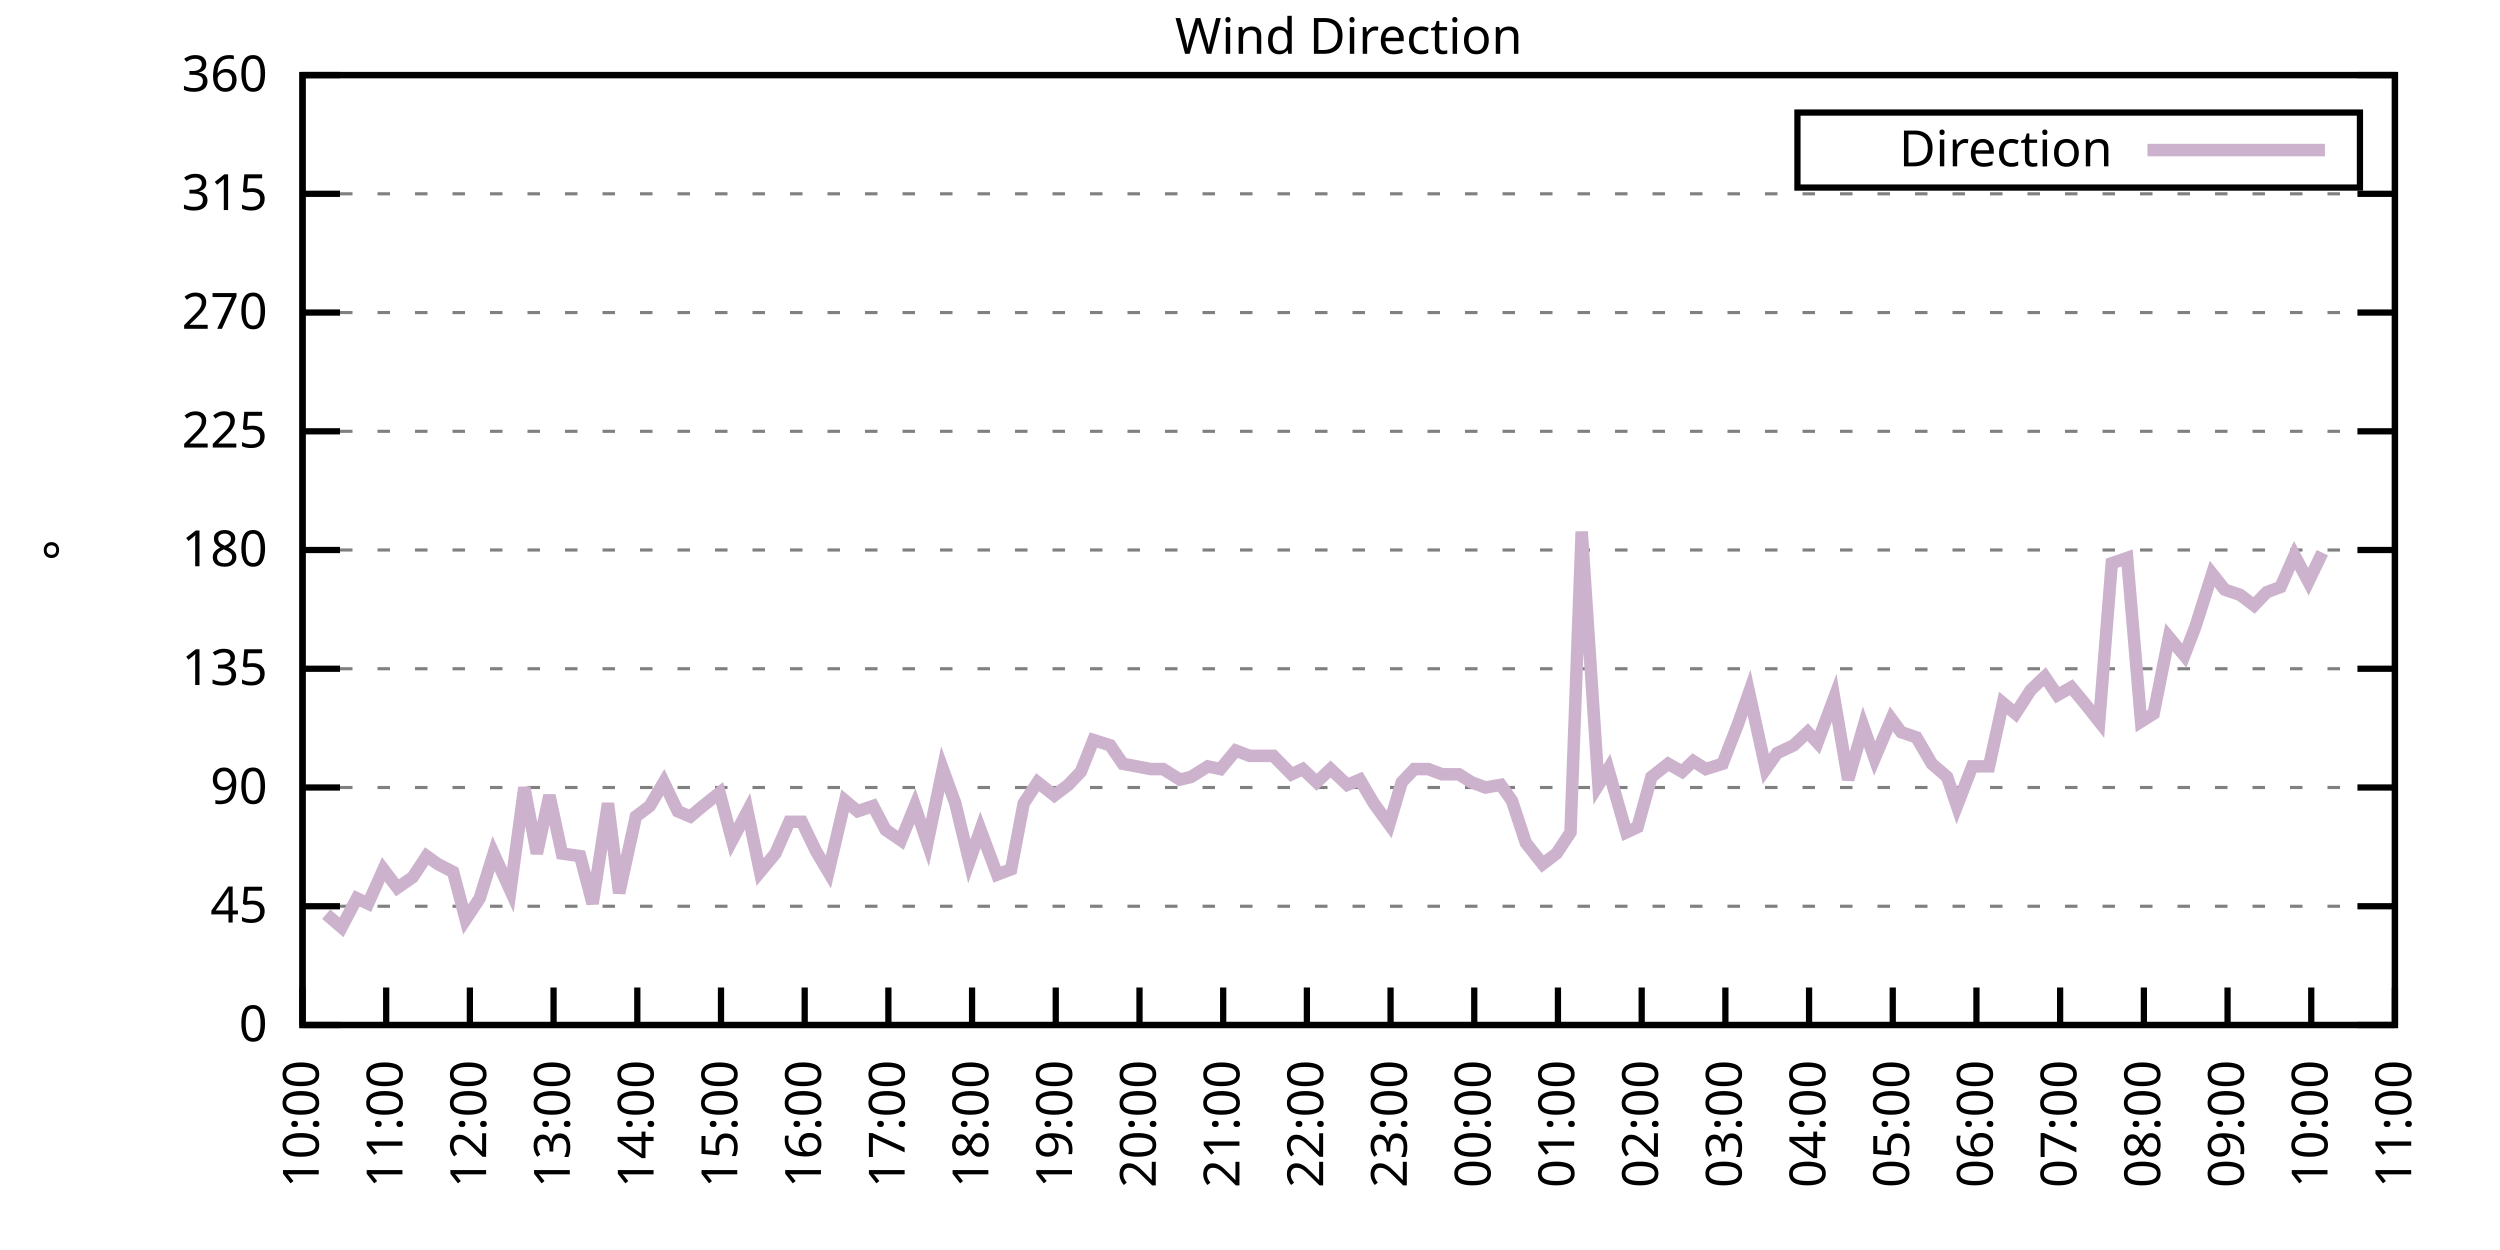
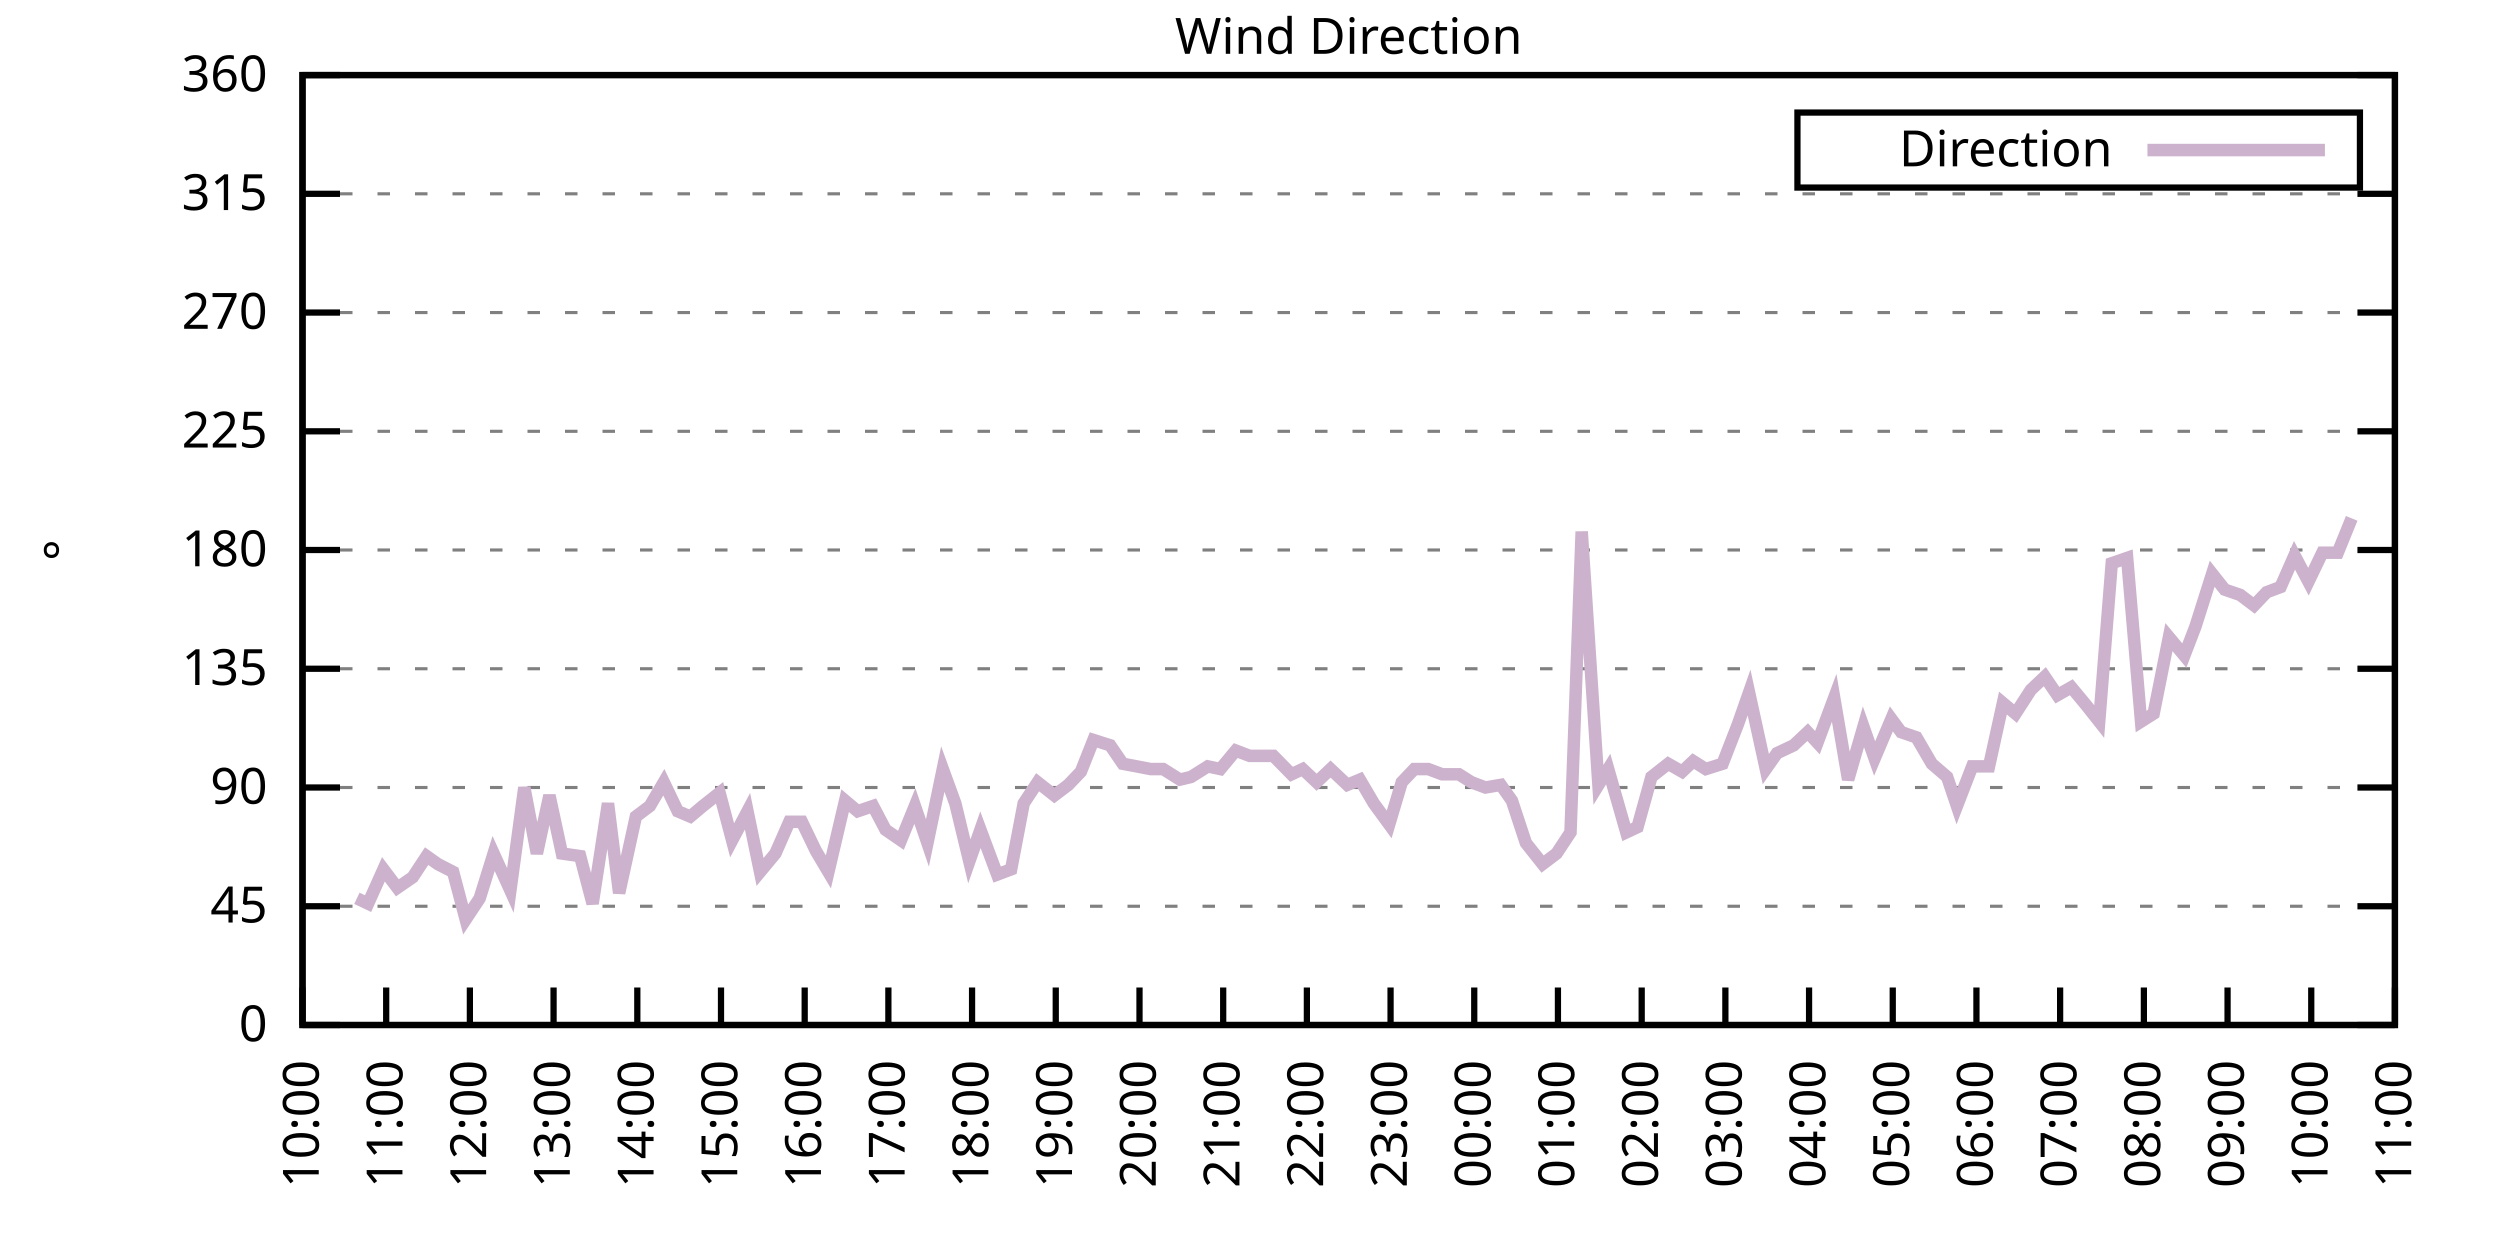
<svg xmlns="http://www.w3.org/2000/svg" xmlns:xlink="http://www.w3.org/1999/xlink" width="400" height="200" viewBox="0 0 400 200">
  <g id="gnuplot_canvas">
    <rect x="0" y="0" width="400" height="200" fill="none" />
    <defs>
      <circle id="gpDot" r="0.5" stroke-width="0.5" stroke="currentColor" />
      <path id="gpPt0" stroke-width="0.333" stroke="currentColor" d="M-1,0 h2 M0,-1 v2" />
      <path id="gpPt1" stroke-width="0.333" stroke="currentColor" d="M-1,-1 L1,1 M1,-1 L-1,1" />
      <path id="gpPt2" stroke-width="0.333" stroke="currentColor" d="M-1,0 L1,0 M0,-1 L0,1 M-1,-1 L1,1 M-1,1 L1,-1" />
      <rect id="gpPt3" stroke-width="0.333" stroke="currentColor" x="-1" y="-1" width="2" height="2" />
      <rect id="gpPt4" stroke-width="0.333" stroke="currentColor" fill="currentColor" x="-1" y="-1" width="2" height="2" />
      <circle id="gpPt5" stroke-width="0.333" stroke="currentColor" cx="0" cy="0" r="1" />
      <use xlink:href="#gpPt5" id="gpPt6" fill="currentColor" stroke="none" />
      <path id="gpPt7" stroke-width="0.333" stroke="currentColor" d="M0,-1.33 L-1.33,0.67 L1.33,0.67 z" />
      <use xlink:href="#gpPt7" id="gpPt8" fill="currentColor" stroke="none" />
      <use xlink:href="#gpPt7" id="gpPt9" stroke="currentColor" transform="rotate(180)" />
      <use xlink:href="#gpPt9" id="gpPt10" fill="currentColor" stroke="none" />
      <use xlink:href="#gpPt3" id="gpPt11" stroke="currentColor" transform="rotate(45)" />
      <use xlink:href="#gpPt11" id="gpPt12" fill="currentColor" stroke="none" />
      <path id="gpPt13" stroke-width="0.333" stroke="currentColor" d="M0,1.330 L1.265,0.411 L0.782,-1.067 L-0.782,-1.076 L-1.265,0.411 z" />
      <use xlink:href="#gpPt13" id="gpPt14" fill="currentColor" stroke="none" />
      <filter id="textbox" filterUnits="objectBoundingBox" x="0" y="0" height="1" width="1">
        <feFlood flood-color="white" flood-opacity="1" result="bgnd" />
        <feComposite in="SourceGraphic" in2="bgnd" operator="atop" />
      </filter>
      <filter id="greybox" filterUnits="objectBoundingBox" x="0" y="0" height="1" width="1">
        <feFlood flood-color="lightgrey" flood-opacity="1" result="grey" />
        <feComposite in="SourceGraphic" in2="grey" operator="atop" />
      </filter>
    </defs>
    <g fill="none" color="white" stroke="currentColor" stroke-width="1.00" stroke-linecap="butt" stroke-linejoin="miter">
</g>
    <g fill="none" color="black" stroke="currentColor" stroke-width="1.00" stroke-linecap="butt" stroke-linejoin="miter">
      <g stroke="none" shape-rendering="crispEdges">
        <polygon fill="rgb(255, 255, 255)" points="48.40,164.00 383.18,164.00 383.18,12.02 48.40,12.02 " />
      </g>
    </g>
    <g fill="none" color="black" stroke="currentColor" stroke-width="1.00" stroke-linecap="butt" stroke-linejoin="miter">
</g>
    <g fill="none" color="black" stroke="black" stroke-width="0.50" stroke-linecap="butt" stroke-linejoin="miter">
</g>
    <g fill="none" color="gray" stroke="currentColor" stroke-width="0.50" stroke-linecap="butt" stroke-linejoin="miter">
      <path stroke="gray" stroke-dasharray="2,4" class="gridline" d="M48.40,164.00 L383.19,164.00  " />
    </g>
    <g fill="none" color="gray" stroke="gray" stroke-width="1.00" stroke-linecap="butt" stroke-linejoin="miter">
</g>
    <g fill="none" color="black" stroke="currentColor" stroke-width="1.00" stroke-linecap="butt" stroke-linejoin="miter">
      <path stroke="black" d="M48.40,164.00 L54.40,164.00 M383.19,164.00 L377.19,164.00  " />
      <g transform="translate(42.80,166.60)" stroke="none" fill="black" font-family="Sans" font-size="8.00" text-anchor="end">
        <text>
          <tspan font-family="Sans"> 0</tspan>
        </text>
      </g>
    </g>
    <g fill="none" color="black" stroke="currentColor" stroke-width="1.00" stroke-linecap="butt" stroke-linejoin="miter">
</g>
    <g fill="none" color="black" stroke="black" stroke-width="0.50" stroke-linecap="butt" stroke-linejoin="miter">
</g>
    <g fill="none" color="gray" stroke="currentColor" stroke-width="0.50" stroke-linecap="butt" stroke-linejoin="miter">
      <path stroke="gray" stroke-dasharray="2,4" class="gridline" d="M48.40,145.00 L383.19,145.00  " />
    </g>
    <g fill="none" color="gray" stroke="gray" stroke-width="1.00" stroke-linecap="butt" stroke-linejoin="miter">
</g>
    <g fill="none" color="black" stroke="currentColor" stroke-width="1.00" stroke-linecap="butt" stroke-linejoin="miter">
      <path stroke="black" d="M48.40,145.00 L54.40,145.00 M383.19,145.00 L377.19,145.00  " />
      <g transform="translate(42.80,147.60)" stroke="none" fill="black" font-family="Sans" font-size="8.00" text-anchor="end">
        <text>
          <tspan font-family="Sans"> 45</tspan>
        </text>
      </g>
    </g>
    <g fill="none" color="black" stroke="currentColor" stroke-width="1.00" stroke-linecap="butt" stroke-linejoin="miter">
</g>
    <g fill="none" color="black" stroke="black" stroke-width="0.50" stroke-linecap="butt" stroke-linejoin="miter">
</g>
    <g fill="none" color="gray" stroke="currentColor" stroke-width="0.50" stroke-linecap="butt" stroke-linejoin="miter">
      <path stroke="gray" stroke-dasharray="2,4" class="gridline" d="M48.40,126.00 L383.19,126.00  " />
    </g>
    <g fill="none" color="gray" stroke="gray" stroke-width="1.00" stroke-linecap="butt" stroke-linejoin="miter">
</g>
    <g fill="none" color="black" stroke="currentColor" stroke-width="1.00" stroke-linecap="butt" stroke-linejoin="miter">
      <path stroke="black" d="M48.40,126.00 L54.40,126.00 M383.19,126.00 L377.19,126.00  " />
      <g transform="translate(42.80,128.60)" stroke="none" fill="black" font-family="Sans" font-size="8.00" text-anchor="end">
        <text>
          <tspan font-family="Sans"> 90</tspan>
        </text>
      </g>
    </g>
    <g fill="none" color="black" stroke="currentColor" stroke-width="1.00" stroke-linecap="butt" stroke-linejoin="miter">
</g>
    <g fill="none" color="black" stroke="black" stroke-width="0.50" stroke-linecap="butt" stroke-linejoin="miter">
</g>
    <g fill="none" color="gray" stroke="currentColor" stroke-width="0.50" stroke-linecap="butt" stroke-linejoin="miter">
      <path stroke="gray" stroke-dasharray="2,4" class="gridline" d="M48.40,107.00 L383.19,107.00  " />
    </g>
    <g fill="none" color="gray" stroke="gray" stroke-width="1.00" stroke-linecap="butt" stroke-linejoin="miter">
</g>
    <g fill="none" color="black" stroke="currentColor" stroke-width="1.00" stroke-linecap="butt" stroke-linejoin="miter">
      <path stroke="black" d="M48.40,107.00 L54.40,107.00 M383.19,107.00 L377.19,107.00  " />
      <g transform="translate(42.80,109.60)" stroke="none" fill="black" font-family="Sans" font-size="8.00" text-anchor="end">
        <text>
          <tspan font-family="Sans"> 135</tspan>
        </text>
      </g>
    </g>
    <g fill="none" color="black" stroke="currentColor" stroke-width="1.00" stroke-linecap="butt" stroke-linejoin="miter">
</g>
    <g fill="none" color="black" stroke="black" stroke-width="0.50" stroke-linecap="butt" stroke-linejoin="miter">
</g>
    <g fill="none" color="gray" stroke="currentColor" stroke-width="0.50" stroke-linecap="butt" stroke-linejoin="miter">
      <path stroke="gray" stroke-dasharray="2,4" class="gridline" d="M48.40,88.00 L383.19,88.00  " />
    </g>
    <g fill="none" color="gray" stroke="gray" stroke-width="1.00" stroke-linecap="butt" stroke-linejoin="miter">
</g>
    <g fill="none" color="black" stroke="currentColor" stroke-width="1.00" stroke-linecap="butt" stroke-linejoin="miter">
      <path stroke="black" d="M48.40,88.00 L54.40,88.00 M383.19,88.00 L377.19,88.00  " />
      <g transform="translate(42.80,90.60)" stroke="none" fill="black" font-family="Sans" font-size="8.00" text-anchor="end">
        <text>
          <tspan font-family="Sans"> 180</tspan>
        </text>
      </g>
    </g>
    <g fill="none" color="black" stroke="currentColor" stroke-width="1.00" stroke-linecap="butt" stroke-linejoin="miter">
</g>
    <g fill="none" color="black" stroke="black" stroke-width="0.50" stroke-linecap="butt" stroke-linejoin="miter">
</g>
    <g fill="none" color="gray" stroke="currentColor" stroke-width="0.50" stroke-linecap="butt" stroke-linejoin="miter">
      <path stroke="gray" stroke-dasharray="2,4" class="gridline" d="M48.40,69.01 L383.19,69.01  " />
    </g>
    <g fill="none" color="gray" stroke="gray" stroke-width="1.00" stroke-linecap="butt" stroke-linejoin="miter">
</g>
    <g fill="none" color="black" stroke="currentColor" stroke-width="1.00" stroke-linecap="butt" stroke-linejoin="miter">
      <path stroke="black" d="M48.40,69.01 L54.40,69.01 M383.19,69.01 L377.19,69.01  " />
      <g transform="translate(42.80,71.61)" stroke="none" fill="black" font-family="Sans" font-size="8.00" text-anchor="end">
        <text>
          <tspan font-family="Sans"> 225</tspan>
        </text>
      </g>
    </g>
    <g fill="none" color="black" stroke="currentColor" stroke-width="1.00" stroke-linecap="butt" stroke-linejoin="miter">
</g>
    <g fill="none" color="black" stroke="black" stroke-width="0.50" stroke-linecap="butt" stroke-linejoin="miter">
</g>
    <g fill="none" color="gray" stroke="currentColor" stroke-width="0.50" stroke-linecap="butt" stroke-linejoin="miter">
      <path stroke="gray" stroke-dasharray="2,4" class="gridline" d="M48.40,50.01 L383.19,50.01  " />
    </g>
    <g fill="none" color="gray" stroke="gray" stroke-width="1.00" stroke-linecap="butt" stroke-linejoin="miter">
</g>
    <g fill="none" color="black" stroke="currentColor" stroke-width="1.00" stroke-linecap="butt" stroke-linejoin="miter">
      <path stroke="black" d="M48.40,50.01 L54.40,50.01 M383.19,50.01 L377.19,50.01  " />
      <g transform="translate(42.80,52.61)" stroke="none" fill="black" font-family="Sans" font-size="8.00" text-anchor="end">
        <text>
          <tspan font-family="Sans"> 270</tspan>
        </text>
      </g>
    </g>
    <g fill="none" color="black" stroke="currentColor" stroke-width="1.00" stroke-linecap="butt" stroke-linejoin="miter">
</g>
    <g fill="none" color="black" stroke="black" stroke-width="0.50" stroke-linecap="butt" stroke-linejoin="miter">
</g>
    <g fill="none" color="gray" stroke="currentColor" stroke-width="0.50" stroke-linecap="butt" stroke-linejoin="miter">
      <path stroke="gray" stroke-dasharray="2,4" class="gridline" d="M48.40,31.01 L383.19,31.01  " />
    </g>
    <g fill="none" color="gray" stroke="gray" stroke-width="1.00" stroke-linecap="butt" stroke-linejoin="miter">
</g>
    <g fill="none" color="black" stroke="currentColor" stroke-width="1.00" stroke-linecap="butt" stroke-linejoin="miter">
      <path stroke="black" d="M48.40,31.01 L54.40,31.01 M383.19,31.01 L377.19,31.01  " />
      <g transform="translate(42.80,33.61)" stroke="none" fill="black" font-family="Sans" font-size="8.00" text-anchor="end">
        <text>
          <tspan font-family="Sans"> 315</tspan>
        </text>
      </g>
    </g>
    <g fill="none" color="black" stroke="currentColor" stroke-width="1.00" stroke-linecap="butt" stroke-linejoin="miter">
</g>
    <g fill="none" color="black" stroke="black" stroke-width="0.50" stroke-linecap="butt" stroke-linejoin="miter">
</g>
    <g fill="none" color="gray" stroke="currentColor" stroke-width="0.50" stroke-linecap="butt" stroke-linejoin="miter">
      <path stroke="gray" stroke-dasharray="2,4" class="gridline" d="M48.40,12.01 L383.19,12.01  " />
    </g>
    <g fill="none" color="gray" stroke="gray" stroke-width="1.00" stroke-linecap="butt" stroke-linejoin="miter">
</g>
    <g fill="none" color="black" stroke="currentColor" stroke-width="1.00" stroke-linecap="butt" stroke-linejoin="miter">
      <path stroke="black" d="M48.40,12.01 L54.40,12.01 M383.19,12.01 L377.19,12.01  " />
      <g transform="translate(42.80,14.61)" stroke="none" fill="black" font-family="Sans" font-size="8.00" text-anchor="end">
        <text>
          <tspan font-family="Sans"> 360</tspan>
        </text>
      </g>
    </g>
    <g fill="none" color="black" stroke="currentColor" stroke-width="1.00" stroke-linecap="butt" stroke-linejoin="miter">
      <path stroke="black" d="M48.40,164.00 L48.40,158.00  " />
      <g transform="translate(51.00,169.60) rotate(270.00)" stroke="none" fill="black" font-family="Sans" font-size="8.00" text-anchor="end">
        <text>
          <tspan font-family="Sans">10:00</tspan>
        </text>
      </g>
    </g>
    <g fill="none" color="black" stroke="currentColor" stroke-width="1.00" stroke-linecap="butt" stroke-linejoin="miter">
      <path stroke="black" d="M61.79,164.00 L61.79,158.00  " />
      <g transform="translate(64.39,169.60) rotate(270.00)" stroke="none" fill="black" font-family="Sans" font-size="8.00" text-anchor="end">
        <text>
          <tspan font-family="Sans">11:00</tspan>
        </text>
      </g>
    </g>
    <g fill="none" color="black" stroke="currentColor" stroke-width="1.00" stroke-linecap="butt" stroke-linejoin="miter">
      <path stroke="black" d="M75.18,164.00 L75.18,158.00  " />
      <g transform="translate(77.78,169.60) rotate(270.00)" stroke="none" fill="black" font-family="Sans" font-size="8.00" text-anchor="end">
        <text>
          <tspan font-family="Sans">12:00</tspan>
        </text>
      </g>
    </g>
    <g fill="none" color="black" stroke="currentColor" stroke-width="1.00" stroke-linecap="butt" stroke-linejoin="miter">
      <path stroke="black" d="M88.57,164.00 L88.57,158.00  " />
      <g transform="translate(91.17,169.60) rotate(270.00)" stroke="none" fill="black" font-family="Sans" font-size="8.00" text-anchor="end">
        <text>
          <tspan font-family="Sans">13:00</tspan>
        </text>
      </g>
    </g>
    <g fill="none" color="black" stroke="currentColor" stroke-width="1.00" stroke-linecap="butt" stroke-linejoin="miter">
      <path stroke="black" d="M101.97,164.00 L101.97,158.00  " />
      <g transform="translate(104.57,169.60) rotate(270.00)" stroke="none" fill="black" font-family="Sans" font-size="8.00" text-anchor="end">
        <text>
          <tspan font-family="Sans">14:00</tspan>
        </text>
      </g>
    </g>
    <g fill="none" color="black" stroke="currentColor" stroke-width="1.00" stroke-linecap="butt" stroke-linejoin="miter">
      <path stroke="black" d="M115.36,164.00 L115.36,158.00  " />
      <g transform="translate(117.96,169.60) rotate(270.00)" stroke="none" fill="black" font-family="Sans" font-size="8.00" text-anchor="end">
        <text>
          <tspan font-family="Sans">15:00</tspan>
        </text>
      </g>
    </g>
    <g fill="none" color="black" stroke="currentColor" stroke-width="1.00" stroke-linecap="butt" stroke-linejoin="miter">
      <path stroke="black" d="M128.75,164.00 L128.75,158.00  " />
      <g transform="translate(131.35,169.60) rotate(270.00)" stroke="none" fill="black" font-family="Sans" font-size="8.00" text-anchor="end">
        <text>
          <tspan font-family="Sans">16:00</tspan>
        </text>
      </g>
    </g>
    <g fill="none" color="black" stroke="currentColor" stroke-width="1.00" stroke-linecap="butt" stroke-linejoin="miter">
      <path stroke="black" d="M142.14,164.00 L142.14,158.00  " />
      <g transform="translate(144.74,169.60) rotate(270.00)" stroke="none" fill="black" font-family="Sans" font-size="8.00" text-anchor="end">
        <text>
          <tspan font-family="Sans">17:00</tspan>
        </text>
      </g>
    </g>
    <g fill="none" color="black" stroke="currentColor" stroke-width="1.00" stroke-linecap="butt" stroke-linejoin="miter">
      <path stroke="black" d="M155.53,164.00 L155.53,158.00  " />
      <g transform="translate(158.13,169.60) rotate(270.00)" stroke="none" fill="black" font-family="Sans" font-size="8.00" text-anchor="end">
        <text>
          <tspan font-family="Sans">18:00</tspan>
        </text>
      </g>
    </g>
    <g fill="none" color="black" stroke="currentColor" stroke-width="1.00" stroke-linecap="butt" stroke-linejoin="miter">
      <path stroke="black" d="M168.92,164.00 L168.92,158.00  " />
      <g transform="translate(171.52,169.60) rotate(270.00)" stroke="none" fill="black" font-family="Sans" font-size="8.00" text-anchor="end">
        <text>
          <tspan font-family="Sans">19:00</tspan>
        </text>
      </g>
    </g>
    <g fill="none" color="black" stroke="currentColor" stroke-width="1.00" stroke-linecap="butt" stroke-linejoin="miter">
      <path stroke="black" d="M182.32,164.00 L182.32,158.00  " />
      <g transform="translate(184.92,169.60) rotate(270.00)" stroke="none" fill="black" font-family="Sans" font-size="8.00" text-anchor="end">
        <text>
          <tspan font-family="Sans">20:00</tspan>
        </text>
      </g>
    </g>
    <g fill="none" color="black" stroke="currentColor" stroke-width="1.00" stroke-linecap="butt" stroke-linejoin="miter">
      <path stroke="black" d="M195.71,164.00 L195.71,158.00  " />
      <g transform="translate(198.31,169.60) rotate(270.00)" stroke="none" fill="black" font-family="Sans" font-size="8.00" text-anchor="end">
        <text>
          <tspan font-family="Sans">21:00</tspan>
        </text>
      </g>
    </g>
    <g fill="none" color="black" stroke="currentColor" stroke-width="1.00" stroke-linecap="butt" stroke-linejoin="miter">
      <path stroke="black" d="M209.10,164.00 L209.10,158.00  " />
      <g transform="translate(211.70,169.60) rotate(270.00)" stroke="none" fill="black" font-family="Sans" font-size="8.00" text-anchor="end">
        <text>
          <tspan font-family="Sans">22:00</tspan>
        </text>
      </g>
    </g>
    <g fill="none" color="black" stroke="currentColor" stroke-width="1.00" stroke-linecap="butt" stroke-linejoin="miter">
      <path stroke="black" d="M222.49,164.00 L222.49,158.00  " />
      <g transform="translate(225.09,169.60) rotate(270.00)" stroke="none" fill="black" font-family="Sans" font-size="8.00" text-anchor="end">
        <text>
          <tspan font-family="Sans">23:00</tspan>
        </text>
      </g>
    </g>
    <g fill="none" color="black" stroke="currentColor" stroke-width="1.00" stroke-linecap="butt" stroke-linejoin="miter">
      <path stroke="black" d="M235.88,164.00 L235.88,158.00  " />
      <g transform="translate(238.48,169.60) rotate(270.00)" stroke="none" fill="black" font-family="Sans" font-size="8.00" text-anchor="end">
        <text>
          <tspan font-family="Sans">00:00</tspan>
        </text>
      </g>
    </g>
    <g fill="none" color="black" stroke="currentColor" stroke-width="1.00" stroke-linecap="butt" stroke-linejoin="miter">
      <path stroke="black" d="M249.27,164.00 L249.27,158.00  " />
      <g transform="translate(251.87,169.60) rotate(270.00)" stroke="none" fill="black" font-family="Sans" font-size="8.00" text-anchor="end">
        <text>
          <tspan font-family="Sans">01:00</tspan>
        </text>
      </g>
    </g>
    <g fill="none" color="black" stroke="currentColor" stroke-width="1.00" stroke-linecap="butt" stroke-linejoin="miter">
      <path stroke="black" d="M262.67,164.00 L262.67,158.00  " />
      <g transform="translate(265.27,169.60) rotate(270.00)" stroke="none" fill="black" font-family="Sans" font-size="8.00" text-anchor="end">
        <text>
          <tspan font-family="Sans">02:00</tspan>
        </text>
      </g>
    </g>
    <g fill="none" color="black" stroke="currentColor" stroke-width="1.00" stroke-linecap="butt" stroke-linejoin="miter">
      <path stroke="black" d="M276.06,164.00 L276.06,158.00  " />
      <g transform="translate(278.66,169.60) rotate(270.00)" stroke="none" fill="black" font-family="Sans" font-size="8.00" text-anchor="end">
        <text>
          <tspan font-family="Sans">03:00</tspan>
        </text>
      </g>
    </g>
    <g fill="none" color="black" stroke="currentColor" stroke-width="1.00" stroke-linecap="butt" stroke-linejoin="miter">
      <path stroke="black" d="M289.45,164.00 L289.45,158.00  " />
      <g transform="translate(292.05,169.60) rotate(270.00)" stroke="none" fill="black" font-family="Sans" font-size="8.00" text-anchor="end">
        <text>
          <tspan font-family="Sans">04:00</tspan>
        </text>
      </g>
    </g>
    <g fill="none" color="black" stroke="currentColor" stroke-width="1.00" stroke-linecap="butt" stroke-linejoin="miter">
      <path stroke="black" d="M302.84,164.00 L302.84,158.00  " />
      <g transform="translate(305.44,169.60) rotate(270.00)" stroke="none" fill="black" font-family="Sans" font-size="8.00" text-anchor="end">
        <text>
          <tspan font-family="Sans">05:00</tspan>
        </text>
      </g>
    </g>
    <g fill="none" color="black" stroke="currentColor" stroke-width="1.00" stroke-linecap="butt" stroke-linejoin="miter">
      <path stroke="black" d="M316.23,164.00 L316.23,158.00  " />
      <g transform="translate(318.83,169.60) rotate(270.00)" stroke="none" fill="black" font-family="Sans" font-size="8.00" text-anchor="end">
        <text>
          <tspan font-family="Sans">06:00</tspan>
        </text>
      </g>
    </g>
    <g fill="none" color="black" stroke="currentColor" stroke-width="1.00" stroke-linecap="butt" stroke-linejoin="miter">
      <path stroke="black" d="M329.62,164.00 L329.62,158.00  " />
      <g transform="translate(332.22,169.60) rotate(270.00)" stroke="none" fill="black" font-family="Sans" font-size="8.00" text-anchor="end">
        <text>
          <tspan font-family="Sans">07:00</tspan>
        </text>
      </g>
    </g>
    <g fill="none" color="black" stroke="currentColor" stroke-width="1.00" stroke-linecap="butt" stroke-linejoin="miter">
      <path stroke="black" d="M343.02,164.00 L343.02,158.00  " />
      <g transform="translate(345.62,169.60) rotate(270.00)" stroke="none" fill="black" font-family="Sans" font-size="8.00" text-anchor="end">
        <text>
          <tspan font-family="Sans">08:00</tspan>
        </text>
      </g>
    </g>
    <g fill="none" color="black" stroke="currentColor" stroke-width="1.00" stroke-linecap="butt" stroke-linejoin="miter">
      <path stroke="black" d="M356.41,164.00 L356.41,158.00  " />
      <g transform="translate(359.01,169.60) rotate(270.00)" stroke="none" fill="black" font-family="Sans" font-size="8.00" text-anchor="end">
        <text>
          <tspan font-family="Sans">09:00</tspan>
        </text>
      </g>
    </g>
    <g fill="none" color="black" stroke="currentColor" stroke-width="1.00" stroke-linecap="butt" stroke-linejoin="miter">
      <path stroke="black" d="M369.80,164.00 L369.80,158.00  " />
      <g transform="translate(372.40,169.60) rotate(270.00)" stroke="none" fill="black" font-family="Sans" font-size="8.00" text-anchor="end">
        <text>
          <tspan font-family="Sans">10:00</tspan>
        </text>
      </g>
    </g>
    <g fill="none" color="black" stroke="currentColor" stroke-width="1.00" stroke-linecap="butt" stroke-linejoin="miter">
      <path stroke="black" d="M383.19,164.00 L383.19,158.00  " />
      <g transform="translate(385.79,169.60) rotate(270.00)" stroke="none" fill="black" font-family="Sans" font-size="8.00" text-anchor="end">
        <text>
          <tspan font-family="Sans">11:00</tspan>
        </text>
      </g>
    </g>
    <g fill="none" color="black" stroke="currentColor" stroke-width="1.00" stroke-linecap="butt" stroke-linejoin="miter">
</g>
    <g fill="none" color="black" stroke="currentColor" stroke-width="1.00" stroke-linecap="butt" stroke-linejoin="miter">
      <path stroke="black" d="M48.40,12.01 L48.40,164.00 L383.19,164.00 L383.19,12.01 L48.40,12.01 Z  " />
    </g>
    <g fill="none" color="black" stroke="currentColor" stroke-width="1.00" stroke-linecap="butt" stroke-linejoin="miter">
</g>
    <g fill="none" color="black" stroke="currentColor" stroke-width="1.00" stroke-linecap="butt" stroke-linejoin="miter">
      <path stroke="black" d="M287.59,30.01 L287.59,18.01 L377.59,18.01 L377.59,30.01 L287.59,30.01 Z  " />
    </g>
    <g id="Wind_direction_plot_1">
      <g fill="none" color="white" stroke="black" stroke-width="2.00" stroke-linecap="butt" stroke-linejoin="miter">
</g>
      <g fill="none" color="black" stroke="currentColor" stroke-width="2.00" stroke-linecap="butt" stroke-linejoin="miter">
        <g transform="translate(337.99,26.61)" stroke="none" fill="black" font-family="Sans" font-size="8.00" text-anchor="end">
          <text>
            <tspan font-family="Sans">Direction</tspan>
          </text>
        </g>
      </g>
      <g fill="none" color="black" stroke="currentColor" stroke-width="2.00" stroke-linecap="butt" stroke-linejoin="miter">
-         <path stroke="rgb(204, 178, 204)" d="M343.59,24.01 L371.99,24.01 M52.19,146.27 L54.65,148.38 L57.10,143.73 L58.89,144.58 L61.35,139.09 L63.58,142.05   L66.03,140.36 L68.26,136.98 L70.05,138.25 L72.50,139.51 L74.51,147.11 L76.75,143.73 L78.98,136.56 L81.66,142.47   L83.89,126.00 L85.90,136.56 L87.91,127.27 L89.91,136.56 L92.82,136.98 L94.82,144.58 L97.28,128.54 L99.06,142.89   L101.74,130.65 L103.98,128.96 L106.21,125.16 L108.44,129.80 L110.45,130.65 L112.46,128.96 L115.13,126.85 L117.14,134.45   L119.60,129.80 L121.61,139.51 L124.06,136.56 L126.29,131.49 L128.30,131.49 L130.54,136.14 L132.54,139.51 L135.22,128.11   L137.23,129.80 L139.69,128.96 L141.69,132.76 L144.15,134.45 L146.38,128.96 L148.39,134.87 L150.85,123.05 L152.85,128.54   L155.09,137.82 L156.87,132.76 L159.55,139.93 L161.78,139.09 L163.79,128.54 L166.02,125.16 L168.70,127.27 L170.93,125.58   L172.94,123.47 L174.95,118.40 L177.63,119.25 L179.64,122.20 L181.87,122.62 L184.10,123.05 L186.11,123.05 L188.79,124.74   L190.57,124.31 L193.25,122.62 L195.26,123.05 L197.72,120.09 L199.95,120.94 L201.96,120.94 L203.74,120.94 L206.64,123.89   L208.43,123.05 L210.66,125.16 L212.89,123.05 L215.57,125.58 L217.58,124.74 L219.81,128.54 L222.27,131.91 L224.28,125.16   L226.29,123.05 L228.52,123.05 L230.75,123.89 L233.43,123.89 L235.44,125.16 L237.67,126.00 L240.12,125.58 L241.91,128.11   L244.14,134.87 L246.82,138.25 L249.05,136.56 L251.28,133.18 L253.07,85.05 L255.75,125.58 L257.31,123.05 L260.21,133.18   L262.00,132.34 L264.23,124.31 L266.91,122.20 L269.14,123.47 L270.92,121.78 L272.93,123.05 L275.61,122.20 L278.07,115.87   L279.85,110.80 L282.53,123.05 L284.32,120.51 L286.99,119.25 L289.23,117.14 L290.79,118.83 L293.47,111.65 L295.70,124.74   L298.15,116.29 L299.94,121.36 L302.62,115.03 L304.18,117.14 L306.63,117.98 L309.09,122.20 L311.54,124.31 L313.11,128.96   L315.56,122.62 L318.24,122.62 L320.47,112.49 L322.48,114.18 L324.94,110.38 L327.17,108.27 L329.18,111.23 L331.41,109.96   L333.86,112.91 L335.87,115.45 L337.88,90.12 L340.34,89.27 L342.57,115.45 L344.58,114.18 L347.03,101.94 L349.49,104.89   L351.27,100.25 L353.95,91.80 L355.96,94.34 L358.42,95.18 L360.65,96.87 L362.66,94.76 L364.89,93.92 L367.12,88.85   L369.35,93.07 L371.58,88.43  " />
+         <path stroke="rgb(204, 178, 204)" d="M343.59,24.01 L371.99,24.01 M57.10,143.73 L58.89,144.58 L61.35,139.09 L63.58,142.05 L66.03,140.36 L68.26,136.98   L70.05,138.25 L72.50,139.51 L74.51,147.11 L76.75,143.73 L78.98,136.56 L81.66,142.47 L83.89,126.00 L85.90,136.56   L87.91,127.27 L89.91,136.56 L92.82,136.98 L94.82,144.58 L97.28,128.54 L99.06,142.89 L101.74,130.65 L103.98,128.96   L106.21,125.16 L108.44,129.80 L110.45,130.65 L112.46,128.96 L115.13,126.85 L117.14,134.45 L119.60,129.80 L121.61,139.51   L124.06,136.56 L126.29,131.49 L128.30,131.49 L130.54,136.14 L132.54,139.51 L135.22,128.11 L137.23,129.80 L139.69,128.96   L141.69,132.76 L144.15,134.45 L146.38,128.96 L148.39,134.87 L150.85,123.05 L152.85,128.54 L155.09,137.82 L156.87,132.76   L159.55,139.93 L161.78,139.09 L163.79,128.54 L166.02,125.16 L168.70,127.27 L170.93,125.58 L172.94,123.47 L174.95,118.40   L177.63,119.25 L179.64,122.20 L181.87,122.62 L184.10,123.05 L186.11,123.05 L188.79,124.74 L190.57,124.31 L193.25,122.62   L195.26,123.05 L197.72,120.09 L199.95,120.94 L201.96,120.94 L203.74,120.94 L206.64,123.89 L208.43,123.05 L210.66,125.16   L212.89,123.05 L215.57,125.58 L217.58,124.74 L219.81,128.54 L222.27,131.91 L224.28,125.16 L226.29,123.05 L228.52,123.05   L230.75,123.89 L233.43,123.89 L235.44,125.16 L237.67,126.00 L240.12,125.58 L241.91,128.11 L244.14,134.87 L246.82,138.25   L249.05,136.56 L251.28,133.18 L253.07,85.05 L255.75,125.58 L257.31,123.05 L260.21,133.18 L262.00,132.34 L264.23,124.31   L266.91,122.20 L269.14,123.47 L270.92,121.78 L272.93,123.05 L275.61,122.20 L278.07,115.87 L279.85,110.80 L282.53,123.05   L284.32,120.51 L286.99,119.25 L289.23,117.14 L290.79,118.83 L293.47,111.65 L295.70,124.74 L298.15,116.29 L299.94,121.36   L302.62,115.03 L304.18,117.14 L306.63,117.98 L309.09,122.20 L311.54,124.31 L313.11,128.96 L315.56,122.62 L318.24,122.62   L320.47,112.49 L322.48,114.18 L324.94,110.38 L327.17,108.27 L329.18,111.23 L331.41,109.96 L333.86,112.91 L335.87,115.45   L337.88,90.12 L340.34,89.27 L342.57,115.45 L344.58,114.18 L347.03,101.94 L349.49,104.89 L351.27,100.25 L353.95,91.80   L355.96,94.34 L358.42,95.18 L360.65,96.87 L362.66,94.76 L364.89,93.92 L367.12,88.85 L369.35,93.07 L371.58,88.43   L374.04,88.43 L376.27,82.94  " />
      </g>
    </g>
    <g fill="none" color="black" stroke="currentColor" stroke-width="2.00" stroke-linecap="butt" stroke-linejoin="miter">
</g>
    <g fill="none" color="black" stroke="black" stroke-width="1.00" stroke-linecap="butt" stroke-linejoin="miter">
</g>
    <g fill="none" color="black" stroke="currentColor" stroke-width="1.00" stroke-linecap="butt" stroke-linejoin="miter">
      <path stroke="black" d="M48.40,12.01 L48.40,164.00 L383.19,164.00 L383.19,12.01 L48.40,12.01 Z  " />
      <g transform="translate(12.80,88.01) rotate(270.00)" stroke="none" fill="black" font-family="Sans" font-size="8.00" text-anchor="middle">
        <text>
          <tspan font-family="Sans">°</tspan>
        </text>
      </g>
    </g>
    <g fill="none" color="black" stroke="currentColor" stroke-width="1.00" stroke-linecap="butt" stroke-linejoin="miter">
</g>
    <g fill="none" color="black" stroke="currentColor" stroke-width="1.00" stroke-linecap="butt" stroke-linejoin="miter">
      <g transform="translate(215.79,8.61)" stroke="none" fill="black" font-family="Sans" font-size="8.00" text-anchor="middle">
        <text>
          <tspan font-family="Sans">Wind Direction</tspan>
        </text>
      </g>
    </g>
    <g fill="none" color="black" stroke="currentColor" stroke-width="1.00" stroke-linecap="butt" stroke-linejoin="miter">
</g>
  </g>
</svg>
